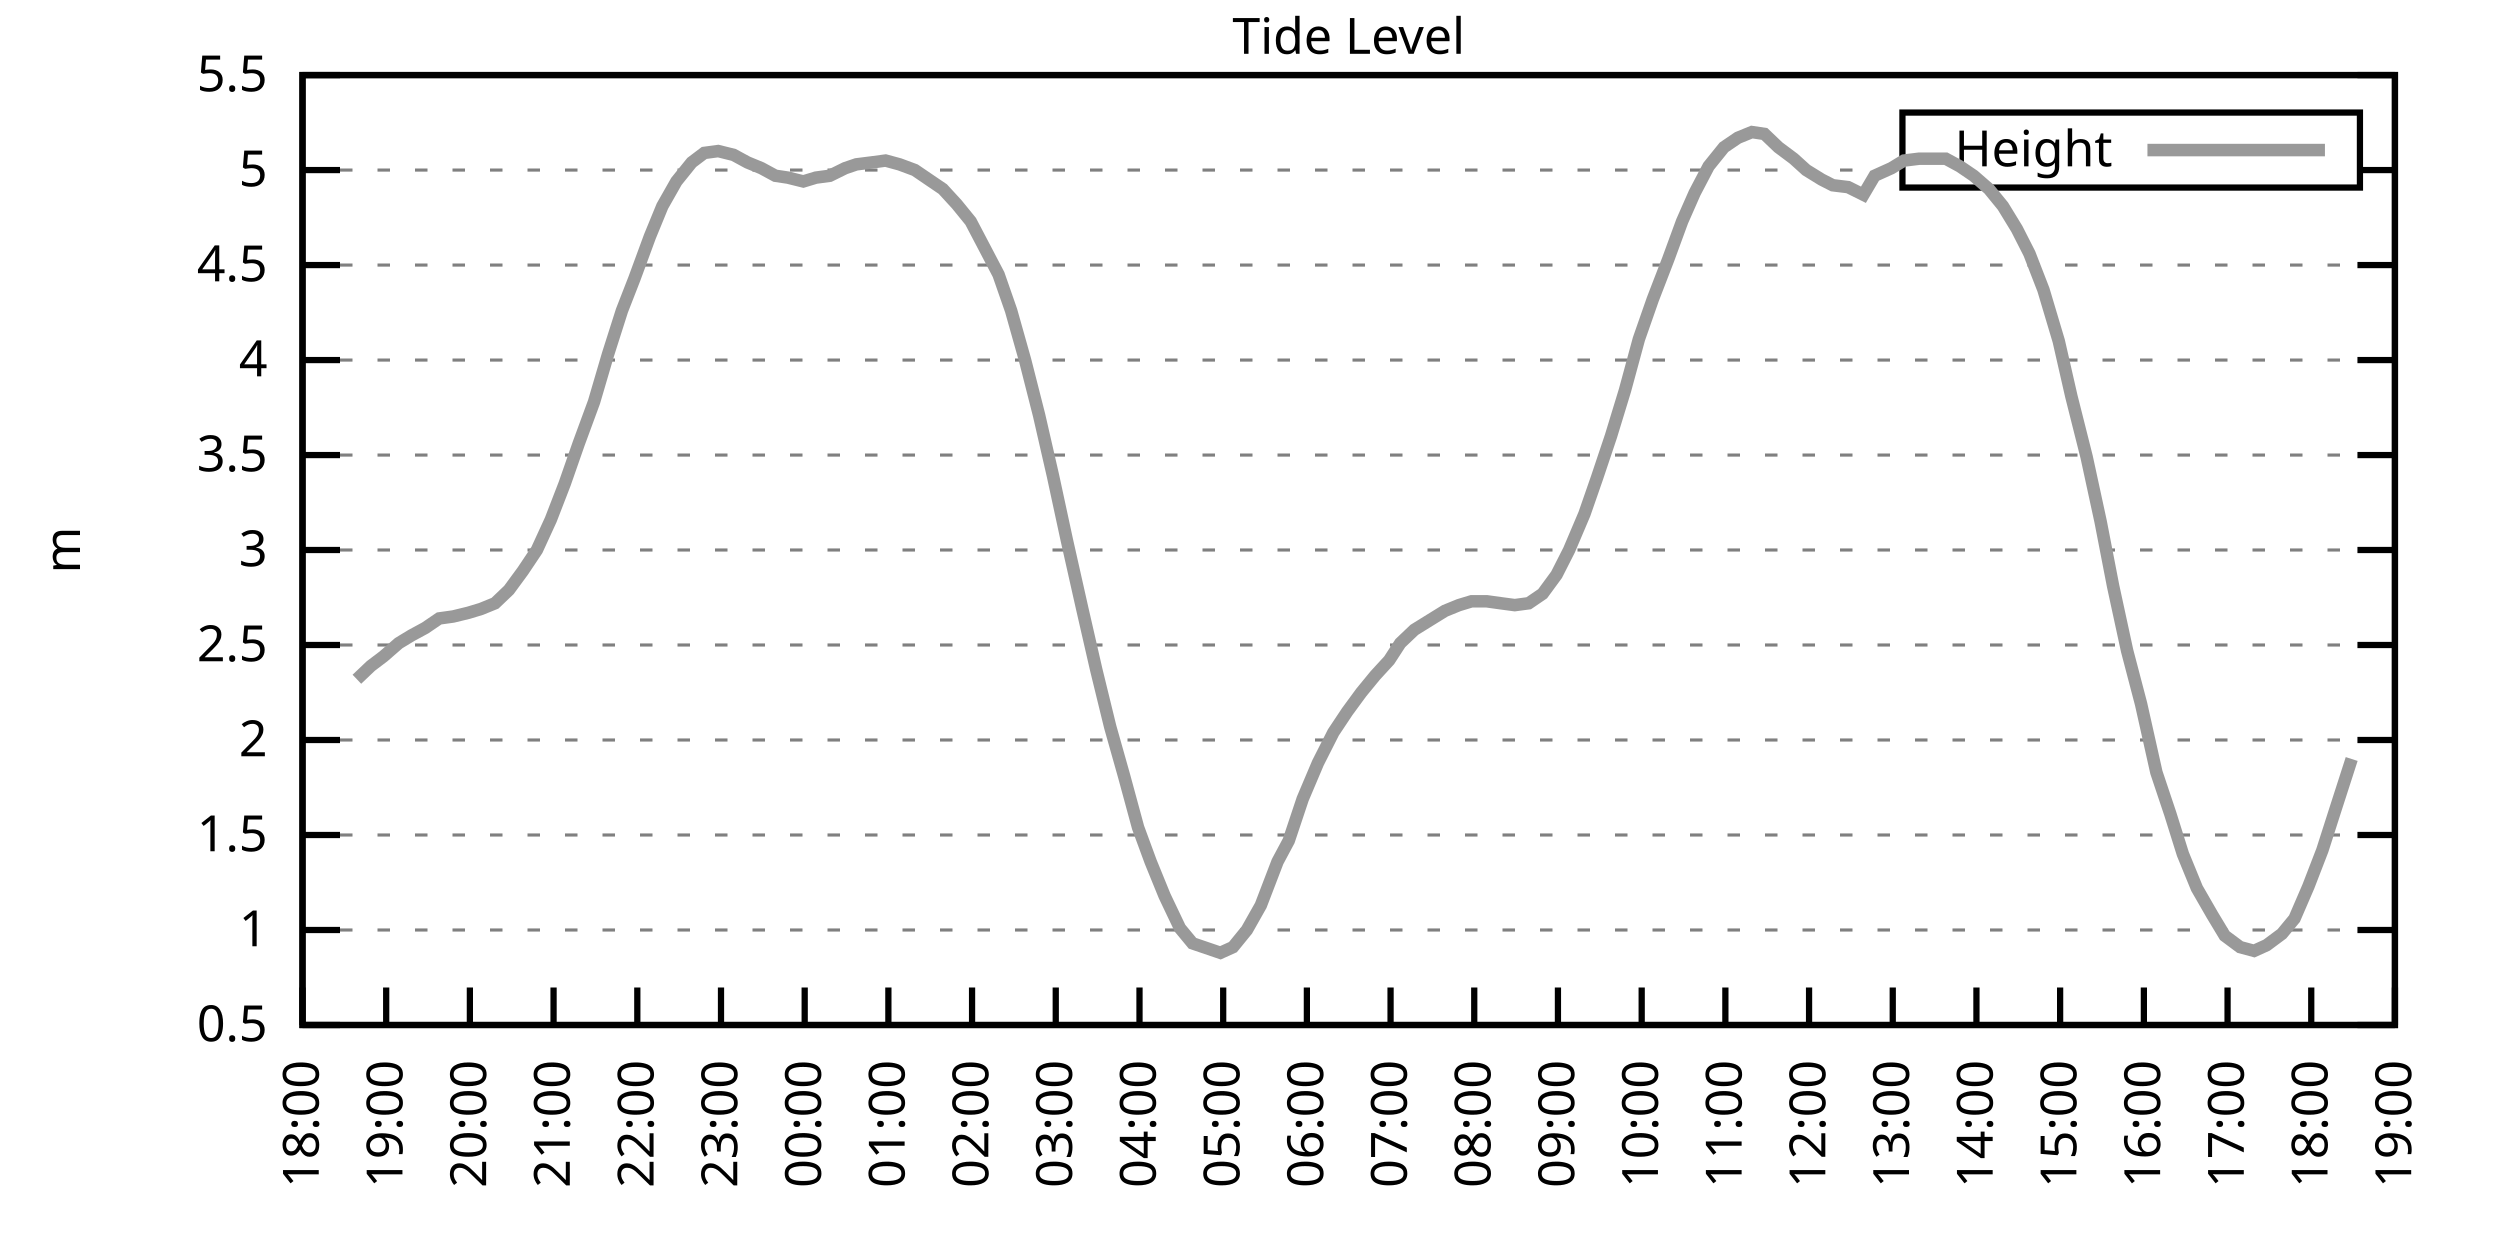
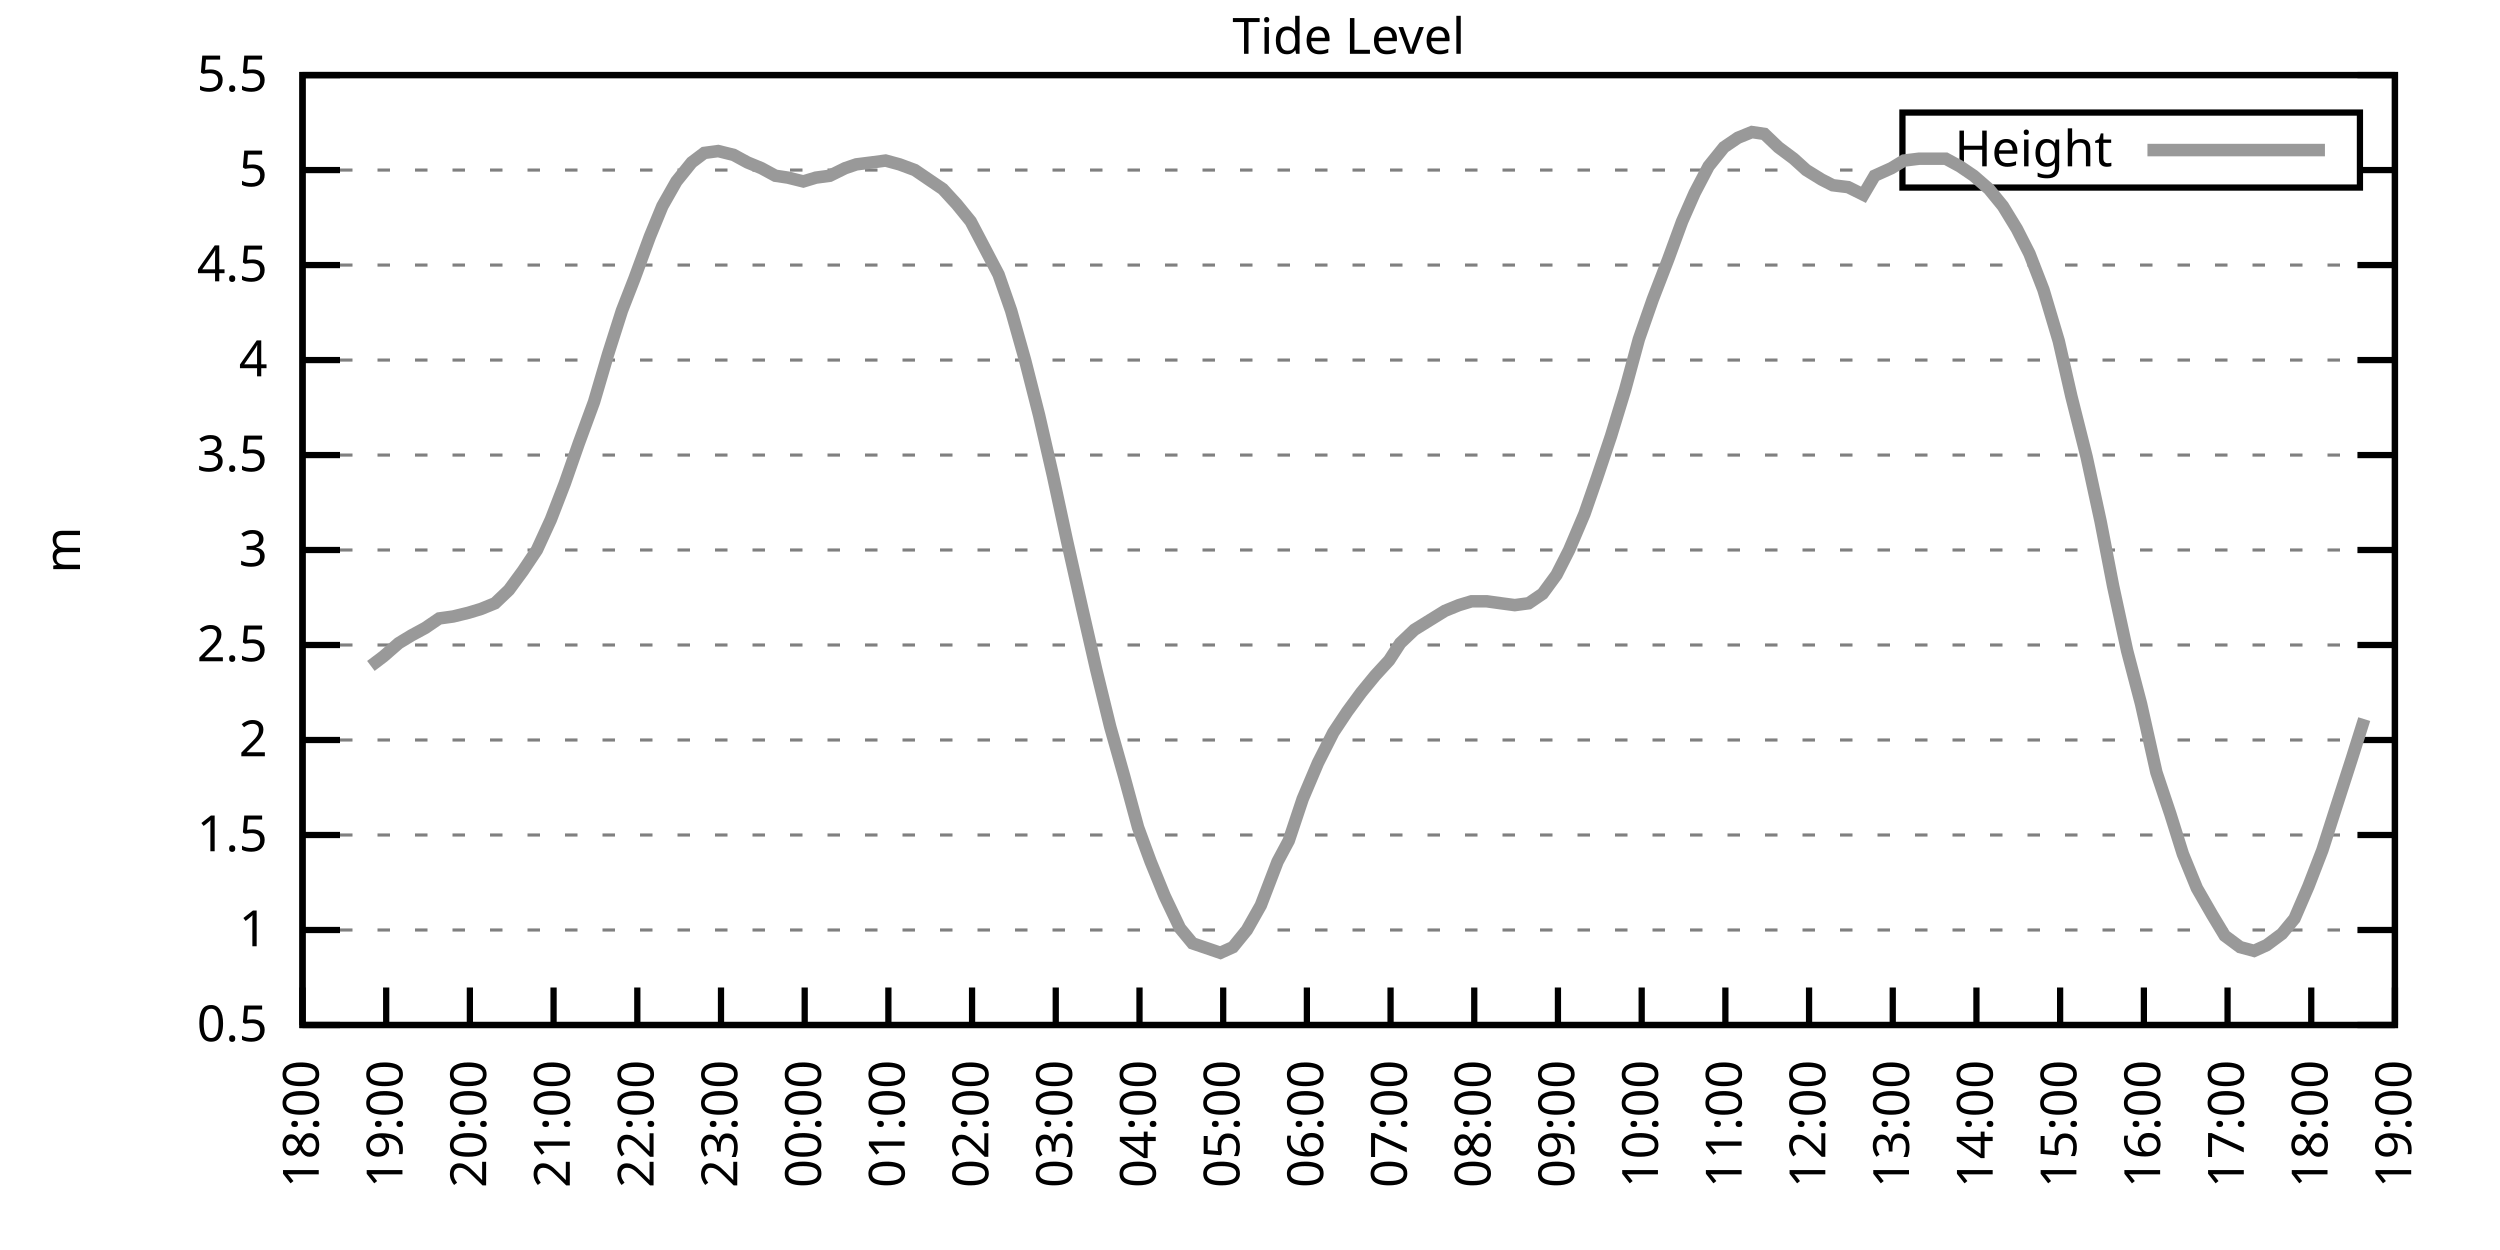
<svg xmlns="http://www.w3.org/2000/svg" xmlns:xlink="http://www.w3.org/1999/xlink" width="400" height="200" viewBox="0 0 400 200">
  <g id="gnuplot_canvas">
    <rect x="0" y="0" width="400" height="200" fill="none" />
    <defs>
      <circle id="gpDot" r="0.5" stroke-width="0.5" stroke="currentColor" />
      <path id="gpPt0" stroke-width="0.333" stroke="currentColor" d="M-1,0 h2 M0,-1 v2" />
      <path id="gpPt1" stroke-width="0.333" stroke="currentColor" d="M-1,-1 L1,1 M1,-1 L-1,1" />
      <path id="gpPt2" stroke-width="0.333" stroke="currentColor" d="M-1,0 L1,0 M0,-1 L0,1 M-1,-1 L1,1 M-1,1 L1,-1" />
      <rect id="gpPt3" stroke-width="0.333" stroke="currentColor" x="-1" y="-1" width="2" height="2" />
      <rect id="gpPt4" stroke-width="0.333" stroke="currentColor" fill="currentColor" x="-1" y="-1" width="2" height="2" />
      <circle id="gpPt5" stroke-width="0.333" stroke="currentColor" cx="0" cy="0" r="1" />
      <use xlink:href="#gpPt5" id="gpPt6" fill="currentColor" stroke="none" />
      <path id="gpPt7" stroke-width="0.333" stroke="currentColor" d="M0,-1.33 L-1.33,0.67 L1.33,0.67 z" />
      <use xlink:href="#gpPt7" id="gpPt8" fill="currentColor" stroke="none" />
      <use xlink:href="#gpPt7" id="gpPt9" stroke="currentColor" transform="rotate(180)" />
      <use xlink:href="#gpPt9" id="gpPt10" fill="currentColor" stroke="none" />
      <use xlink:href="#gpPt3" id="gpPt11" stroke="currentColor" transform="rotate(45)" />
      <use xlink:href="#gpPt11" id="gpPt12" fill="currentColor" stroke="none" />
      <path id="gpPt13" stroke-width="0.333" stroke="currentColor" d="M0,1.330 L1.265,0.411 L0.782,-1.067 L-0.782,-1.076 L-1.265,0.411 z" />
      <use xlink:href="#gpPt13" id="gpPt14" fill="currentColor" stroke="none" />
      <filter id="textbox" filterUnits="objectBoundingBox" x="0" y="0" height="1" width="1">
        <feFlood flood-color="white" flood-opacity="1" result="bgnd" />
        <feComposite in="SourceGraphic" in2="bgnd" operator="atop" />
      </filter>
      <filter id="greybox" filterUnits="objectBoundingBox" x="0" y="0" height="1" width="1">
        <feFlood flood-color="lightgrey" flood-opacity="1" result="grey" />
        <feComposite in="SourceGraphic" in2="grey" operator="atop" />
      </filter>
    </defs>
    <g fill="none" color="white" stroke="currentColor" stroke-width="1.00" stroke-linecap="butt" stroke-linejoin="miter">
</g>
    <g fill="none" color="black" stroke="currentColor" stroke-width="1.00" stroke-linecap="butt" stroke-linejoin="miter">
      <g stroke="none" shape-rendering="crispEdges">
        <polygon fill="rgb(255, 255, 255)" points="48.40,164.00 383.18,164.00 383.18,12.02 48.40,12.02 " />
      </g>
    </g>
    <g fill="none" color="black" stroke="currentColor" stroke-width="1.00" stroke-linecap="butt" stroke-linejoin="miter">
</g>
    <g fill="none" color="black" stroke="black" stroke-width="0.50" stroke-linecap="butt" stroke-linejoin="miter">
</g>
    <g fill="none" color="gray" stroke="currentColor" stroke-width="0.50" stroke-linecap="butt" stroke-linejoin="miter">
      <path stroke="gray" stroke-dasharray="2,4" class="gridline" d="M48.40,164.00 L383.19,164.00  " />
    </g>
    <g fill="none" color="gray" stroke="gray" stroke-width="1.00" stroke-linecap="butt" stroke-linejoin="miter">
</g>
    <g fill="none" color="black" stroke="currentColor" stroke-width="1.00" stroke-linecap="butt" stroke-linejoin="miter">
      <path stroke="black" d="M48.40,164.00 L54.40,164.00 M383.19,164.00 L377.19,164.00  " />
      <g transform="translate(42.80,166.60)" stroke="none" fill="black" font-family="Sans" font-size="8.00" text-anchor="end">
        <text>
          <tspan font-family="Sans"> 0.5</tspan>
        </text>
      </g>
    </g>
    <g fill="none" color="black" stroke="currentColor" stroke-width="1.00" stroke-linecap="butt" stroke-linejoin="miter">
</g>
    <g fill="none" color="black" stroke="black" stroke-width="0.50" stroke-linecap="butt" stroke-linejoin="miter">
</g>
    <g fill="none" color="gray" stroke="currentColor" stroke-width="0.50" stroke-linecap="butt" stroke-linejoin="miter">
      <path stroke="gray" stroke-dasharray="2,4" class="gridline" d="M48.40,148.80 L383.19,148.80  " />
    </g>
    <g fill="none" color="gray" stroke="gray" stroke-width="1.00" stroke-linecap="butt" stroke-linejoin="miter">
</g>
    <g fill="none" color="black" stroke="currentColor" stroke-width="1.00" stroke-linecap="butt" stroke-linejoin="miter">
      <path stroke="black" d="M48.40,148.80 L54.40,148.80 M383.19,148.80 L377.19,148.80  " />
      <g transform="translate(42.80,151.40)" stroke="none" fill="black" font-family="Sans" font-size="8.00" text-anchor="end">
        <text>
          <tspan font-family="Sans"> 1</tspan>
        </text>
      </g>
    </g>
    <g fill="none" color="black" stroke="currentColor" stroke-width="1.00" stroke-linecap="butt" stroke-linejoin="miter">
</g>
    <g fill="none" color="black" stroke="black" stroke-width="0.50" stroke-linecap="butt" stroke-linejoin="miter">
</g>
    <g fill="none" color="gray" stroke="currentColor" stroke-width="0.50" stroke-linecap="butt" stroke-linejoin="miter">
      <path stroke="gray" stroke-dasharray="2,4" class="gridline" d="M48.40,133.60 L383.19,133.60  " />
    </g>
    <g fill="none" color="gray" stroke="gray" stroke-width="1.00" stroke-linecap="butt" stroke-linejoin="miter">
</g>
    <g fill="none" color="black" stroke="currentColor" stroke-width="1.00" stroke-linecap="butt" stroke-linejoin="miter">
      <path stroke="black" d="M48.40,133.60 L54.40,133.60 M383.19,133.60 L377.19,133.60  " />
      <g transform="translate(42.80,136.20)" stroke="none" fill="black" font-family="Sans" font-size="8.00" text-anchor="end">
        <text>
          <tspan font-family="Sans"> 1.5</tspan>
        </text>
      </g>
    </g>
    <g fill="none" color="black" stroke="currentColor" stroke-width="1.00" stroke-linecap="butt" stroke-linejoin="miter">
</g>
    <g fill="none" color="black" stroke="black" stroke-width="0.50" stroke-linecap="butt" stroke-linejoin="miter">
</g>
    <g fill="none" color="gray" stroke="currentColor" stroke-width="0.50" stroke-linecap="butt" stroke-linejoin="miter">
      <path stroke="gray" stroke-dasharray="2,4" class="gridline" d="M48.40,118.40 L383.19,118.40  " />
    </g>
    <g fill="none" color="gray" stroke="gray" stroke-width="1.00" stroke-linecap="butt" stroke-linejoin="miter">
</g>
    <g fill="none" color="black" stroke="currentColor" stroke-width="1.00" stroke-linecap="butt" stroke-linejoin="miter">
      <path stroke="black" d="M48.40,118.40 L54.40,118.40 M383.19,118.40 L377.19,118.40  " />
      <g transform="translate(42.80,121.00)" stroke="none" fill="black" font-family="Sans" font-size="8.00" text-anchor="end">
        <text>
          <tspan font-family="Sans"> 2</tspan>
        </text>
      </g>
    </g>
    <g fill="none" color="black" stroke="currentColor" stroke-width="1.00" stroke-linecap="butt" stroke-linejoin="miter">
</g>
    <g fill="none" color="black" stroke="black" stroke-width="0.50" stroke-linecap="butt" stroke-linejoin="miter">
</g>
    <g fill="none" color="gray" stroke="currentColor" stroke-width="0.50" stroke-linecap="butt" stroke-linejoin="miter">
      <path stroke="gray" stroke-dasharray="2,4" class="gridline" d="M48.40,103.20 L383.19,103.20  " />
    </g>
    <g fill="none" color="gray" stroke="gray" stroke-width="1.00" stroke-linecap="butt" stroke-linejoin="miter">
</g>
    <g fill="none" color="black" stroke="currentColor" stroke-width="1.00" stroke-linecap="butt" stroke-linejoin="miter">
      <path stroke="black" d="M48.40,103.20 L54.40,103.20 M383.19,103.20 L377.19,103.20  " />
      <g transform="translate(42.80,105.80)" stroke="none" fill="black" font-family="Sans" font-size="8.00" text-anchor="end">
        <text>
          <tspan font-family="Sans"> 2.5</tspan>
        </text>
      </g>
    </g>
    <g fill="none" color="black" stroke="currentColor" stroke-width="1.00" stroke-linecap="butt" stroke-linejoin="miter">
</g>
    <g fill="none" color="black" stroke="black" stroke-width="0.50" stroke-linecap="butt" stroke-linejoin="miter">
</g>
    <g fill="none" color="gray" stroke="currentColor" stroke-width="0.50" stroke-linecap="butt" stroke-linejoin="miter">
      <path stroke="gray" stroke-dasharray="2,4" class="gridline" d="M48.40,88.00 L383.19,88.00  " />
    </g>
    <g fill="none" color="gray" stroke="gray" stroke-width="1.00" stroke-linecap="butt" stroke-linejoin="miter">
</g>
    <g fill="none" color="black" stroke="currentColor" stroke-width="1.00" stroke-linecap="butt" stroke-linejoin="miter">
      <path stroke="black" d="M48.40,88.00 L54.40,88.00 M383.19,88.00 L377.19,88.00  " />
      <g transform="translate(42.80,90.60)" stroke="none" fill="black" font-family="Sans" font-size="8.00" text-anchor="end">
        <text>
          <tspan font-family="Sans"> 3</tspan>
        </text>
      </g>
    </g>
    <g fill="none" color="black" stroke="currentColor" stroke-width="1.00" stroke-linecap="butt" stroke-linejoin="miter">
</g>
    <g fill="none" color="black" stroke="black" stroke-width="0.50" stroke-linecap="butt" stroke-linejoin="miter">
</g>
    <g fill="none" color="gray" stroke="currentColor" stroke-width="0.50" stroke-linecap="butt" stroke-linejoin="miter">
      <path stroke="gray" stroke-dasharray="2,4" class="gridline" d="M48.40,72.81 L383.19,72.81  " />
    </g>
    <g fill="none" color="gray" stroke="gray" stroke-width="1.00" stroke-linecap="butt" stroke-linejoin="miter">
</g>
    <g fill="none" color="black" stroke="currentColor" stroke-width="1.00" stroke-linecap="butt" stroke-linejoin="miter">
      <path stroke="black" d="M48.40,72.81 L54.40,72.81 M383.19,72.81 L377.19,72.81  " />
      <g transform="translate(42.80,75.41)" stroke="none" fill="black" font-family="Sans" font-size="8.00" text-anchor="end">
        <text>
          <tspan font-family="Sans"> 3.5</tspan>
        </text>
      </g>
    </g>
    <g fill="none" color="black" stroke="currentColor" stroke-width="1.00" stroke-linecap="butt" stroke-linejoin="miter">
</g>
    <g fill="none" color="black" stroke="black" stroke-width="0.50" stroke-linecap="butt" stroke-linejoin="miter">
</g>
    <g fill="none" color="gray" stroke="currentColor" stroke-width="0.50" stroke-linecap="butt" stroke-linejoin="miter">
      <path stroke="gray" stroke-dasharray="2,4" class="gridline" d="M48.40,57.61 L383.19,57.61  " />
    </g>
    <g fill="none" color="gray" stroke="gray" stroke-width="1.00" stroke-linecap="butt" stroke-linejoin="miter">
</g>
    <g fill="none" color="black" stroke="currentColor" stroke-width="1.00" stroke-linecap="butt" stroke-linejoin="miter">
      <path stroke="black" d="M48.40,57.61 L54.40,57.61 M383.19,57.61 L377.19,57.61  " />
      <g transform="translate(42.80,60.21)" stroke="none" fill="black" font-family="Sans" font-size="8.00" text-anchor="end">
        <text>
          <tspan font-family="Sans"> 4</tspan>
        </text>
      </g>
    </g>
    <g fill="none" color="black" stroke="currentColor" stroke-width="1.00" stroke-linecap="butt" stroke-linejoin="miter">
</g>
    <g fill="none" color="black" stroke="black" stroke-width="0.50" stroke-linecap="butt" stroke-linejoin="miter">
</g>
    <g fill="none" color="gray" stroke="currentColor" stroke-width="0.50" stroke-linecap="butt" stroke-linejoin="miter">
      <path stroke="gray" stroke-dasharray="2,4" class="gridline" d="M48.40,42.41 L383.19,42.41  " />
    </g>
    <g fill="none" color="gray" stroke="gray" stroke-width="1.00" stroke-linecap="butt" stroke-linejoin="miter">
</g>
    <g fill="none" color="black" stroke="currentColor" stroke-width="1.00" stroke-linecap="butt" stroke-linejoin="miter">
      <path stroke="black" d="M48.40,42.41 L54.40,42.41 M383.19,42.41 L377.19,42.41  " />
      <g transform="translate(42.80,45.01)" stroke="none" fill="black" font-family="Sans" font-size="8.00" text-anchor="end">
        <text>
          <tspan font-family="Sans"> 4.5</tspan>
        </text>
      </g>
    </g>
    <g fill="none" color="black" stroke="currentColor" stroke-width="1.00" stroke-linecap="butt" stroke-linejoin="miter">
</g>
    <g fill="none" color="black" stroke="black" stroke-width="0.50" stroke-linecap="butt" stroke-linejoin="miter">
</g>
    <g fill="none" color="gray" stroke="currentColor" stroke-width="0.50" stroke-linecap="butt" stroke-linejoin="miter">
      <path stroke="gray" stroke-dasharray="2,4" class="gridline" d="M48.40,27.21 L304.39,27.21 M377.59,27.21 L383.19,27.21  " />
    </g>
    <g fill="none" color="gray" stroke="gray" stroke-width="1.00" stroke-linecap="butt" stroke-linejoin="miter">
</g>
    <g fill="none" color="black" stroke="currentColor" stroke-width="1.00" stroke-linecap="butt" stroke-linejoin="miter">
      <path stroke="black" d="M48.40,27.21 L54.40,27.21 M383.19,27.21 L377.19,27.21  " />
      <g transform="translate(42.80,29.81)" stroke="none" fill="black" font-family="Sans" font-size="8.00" text-anchor="end">
        <text>
          <tspan font-family="Sans"> 5</tspan>
        </text>
      </g>
    </g>
    <g fill="none" color="black" stroke="currentColor" stroke-width="1.00" stroke-linecap="butt" stroke-linejoin="miter">
</g>
    <g fill="none" color="black" stroke="black" stroke-width="0.50" stroke-linecap="butt" stroke-linejoin="miter">
</g>
    <g fill="none" color="gray" stroke="currentColor" stroke-width="0.50" stroke-linecap="butt" stroke-linejoin="miter">
      <path stroke="gray" stroke-dasharray="2,4" class="gridline" d="M48.40,12.01 L383.19,12.01  " />
    </g>
    <g fill="none" color="gray" stroke="gray" stroke-width="1.00" stroke-linecap="butt" stroke-linejoin="miter">
</g>
    <g fill="none" color="black" stroke="currentColor" stroke-width="1.00" stroke-linecap="butt" stroke-linejoin="miter">
      <path stroke="black" d="M48.40,12.01 L54.40,12.01 M383.19,12.01 L377.19,12.01  " />
      <g transform="translate(42.80,14.61)" stroke="none" fill="black" font-family="Sans" font-size="8.00" text-anchor="end">
        <text>
          <tspan font-family="Sans"> 5.5</tspan>
        </text>
      </g>
    </g>
    <g fill="none" color="black" stroke="currentColor" stroke-width="1.00" stroke-linecap="butt" stroke-linejoin="miter">
      <path stroke="black" d="M48.40,164.00 L48.40,158.00  " />
      <g transform="translate(51.00,169.60) rotate(270.00)" stroke="none" fill="black" font-family="Sans" font-size="8.00" text-anchor="end">
        <text>
          <tspan font-family="Sans">18:00</tspan>
        </text>
      </g>
    </g>
    <g fill="none" color="black" stroke="currentColor" stroke-width="1.00" stroke-linecap="butt" stroke-linejoin="miter">
      <path stroke="black" d="M61.79,164.00 L61.79,158.00  " />
      <g transform="translate(64.39,169.60) rotate(270.00)" stroke="none" fill="black" font-family="Sans" font-size="8.00" text-anchor="end">
        <text>
          <tspan font-family="Sans">19:00</tspan>
        </text>
      </g>
    </g>
    <g fill="none" color="black" stroke="currentColor" stroke-width="1.00" stroke-linecap="butt" stroke-linejoin="miter">
      <path stroke="black" d="M75.18,164.00 L75.18,158.00  " />
      <g transform="translate(77.78,169.60) rotate(270.00)" stroke="none" fill="black" font-family="Sans" font-size="8.00" text-anchor="end">
        <text>
          <tspan font-family="Sans">20:00</tspan>
        </text>
      </g>
    </g>
    <g fill="none" color="black" stroke="currentColor" stroke-width="1.00" stroke-linecap="butt" stroke-linejoin="miter">
      <path stroke="black" d="M88.57,164.00 L88.57,158.00  " />
      <g transform="translate(91.17,169.60) rotate(270.00)" stroke="none" fill="black" font-family="Sans" font-size="8.00" text-anchor="end">
        <text>
          <tspan font-family="Sans">21:00</tspan>
        </text>
      </g>
    </g>
    <g fill="none" color="black" stroke="currentColor" stroke-width="1.00" stroke-linecap="butt" stroke-linejoin="miter">
      <path stroke="black" d="M101.97,164.00 L101.97,158.00  " />
      <g transform="translate(104.57,169.60) rotate(270.00)" stroke="none" fill="black" font-family="Sans" font-size="8.00" text-anchor="end">
        <text>
          <tspan font-family="Sans">22:00</tspan>
        </text>
      </g>
    </g>
    <g fill="none" color="black" stroke="currentColor" stroke-width="1.00" stroke-linecap="butt" stroke-linejoin="miter">
      <path stroke="black" d="M115.36,164.00 L115.36,158.00  " />
      <g transform="translate(117.96,169.60) rotate(270.00)" stroke="none" fill="black" font-family="Sans" font-size="8.00" text-anchor="end">
        <text>
          <tspan font-family="Sans">23:00</tspan>
        </text>
      </g>
    </g>
    <g fill="none" color="black" stroke="currentColor" stroke-width="1.00" stroke-linecap="butt" stroke-linejoin="miter">
      <path stroke="black" d="M128.75,164.00 L128.75,158.00  " />
      <g transform="translate(131.35,169.60) rotate(270.00)" stroke="none" fill="black" font-family="Sans" font-size="8.00" text-anchor="end">
        <text>
          <tspan font-family="Sans">00:00</tspan>
        </text>
      </g>
    </g>
    <g fill="none" color="black" stroke="currentColor" stroke-width="1.00" stroke-linecap="butt" stroke-linejoin="miter">
      <path stroke="black" d="M142.14,164.00 L142.14,158.00  " />
      <g transform="translate(144.74,169.60) rotate(270.00)" stroke="none" fill="black" font-family="Sans" font-size="8.00" text-anchor="end">
        <text>
          <tspan font-family="Sans">01:00</tspan>
        </text>
      </g>
    </g>
    <g fill="none" color="black" stroke="currentColor" stroke-width="1.00" stroke-linecap="butt" stroke-linejoin="miter">
      <path stroke="black" d="M155.53,164.00 L155.53,158.00  " />
      <g transform="translate(158.13,169.60) rotate(270.00)" stroke="none" fill="black" font-family="Sans" font-size="8.00" text-anchor="end">
        <text>
          <tspan font-family="Sans">02:00</tspan>
        </text>
      </g>
    </g>
    <g fill="none" color="black" stroke="currentColor" stroke-width="1.00" stroke-linecap="butt" stroke-linejoin="miter">
      <path stroke="black" d="M168.92,164.00 L168.92,158.00  " />
      <g transform="translate(171.52,169.60) rotate(270.00)" stroke="none" fill="black" font-family="Sans" font-size="8.00" text-anchor="end">
        <text>
          <tspan font-family="Sans">03:00</tspan>
        </text>
      </g>
    </g>
    <g fill="none" color="black" stroke="currentColor" stroke-width="1.00" stroke-linecap="butt" stroke-linejoin="miter">
      <path stroke="black" d="M182.32,164.00 L182.32,158.00  " />
      <g transform="translate(184.92,169.60) rotate(270.00)" stroke="none" fill="black" font-family="Sans" font-size="8.00" text-anchor="end">
        <text>
          <tspan font-family="Sans">04:00</tspan>
        </text>
      </g>
    </g>
    <g fill="none" color="black" stroke="currentColor" stroke-width="1.00" stroke-linecap="butt" stroke-linejoin="miter">
      <path stroke="black" d="M195.71,164.00 L195.71,158.00  " />
      <g transform="translate(198.31,169.60) rotate(270.00)" stroke="none" fill="black" font-family="Sans" font-size="8.00" text-anchor="end">
        <text>
          <tspan font-family="Sans">05:00</tspan>
        </text>
      </g>
    </g>
    <g fill="none" color="black" stroke="currentColor" stroke-width="1.00" stroke-linecap="butt" stroke-linejoin="miter">
      <path stroke="black" d="M209.10,164.00 L209.10,158.00  " />
      <g transform="translate(211.70,169.60) rotate(270.00)" stroke="none" fill="black" font-family="Sans" font-size="8.00" text-anchor="end">
        <text>
          <tspan font-family="Sans">06:00</tspan>
        </text>
      </g>
    </g>
    <g fill="none" color="black" stroke="currentColor" stroke-width="1.00" stroke-linecap="butt" stroke-linejoin="miter">
      <path stroke="black" d="M222.49,164.00 L222.49,158.00  " />
      <g transform="translate(225.09,169.60) rotate(270.00)" stroke="none" fill="black" font-family="Sans" font-size="8.00" text-anchor="end">
        <text>
          <tspan font-family="Sans">07:00</tspan>
        </text>
      </g>
    </g>
    <g fill="none" color="black" stroke="currentColor" stroke-width="1.00" stroke-linecap="butt" stroke-linejoin="miter">
      <path stroke="black" d="M235.88,164.00 L235.88,158.00  " />
      <g transform="translate(238.48,169.60) rotate(270.00)" stroke="none" fill="black" font-family="Sans" font-size="8.00" text-anchor="end">
        <text>
          <tspan font-family="Sans">08:00</tspan>
        </text>
      </g>
    </g>
    <g fill="none" color="black" stroke="currentColor" stroke-width="1.00" stroke-linecap="butt" stroke-linejoin="miter">
      <path stroke="black" d="M249.27,164.00 L249.27,158.00  " />
      <g transform="translate(251.87,169.60) rotate(270.00)" stroke="none" fill="black" font-family="Sans" font-size="8.00" text-anchor="end">
        <text>
          <tspan font-family="Sans">09:00</tspan>
        </text>
      </g>
    </g>
    <g fill="none" color="black" stroke="currentColor" stroke-width="1.00" stroke-linecap="butt" stroke-linejoin="miter">
      <path stroke="black" d="M262.67,164.00 L262.67,158.00  " />
      <g transform="translate(265.27,169.60) rotate(270.00)" stroke="none" fill="black" font-family="Sans" font-size="8.00" text-anchor="end">
        <text>
          <tspan font-family="Sans">10:00</tspan>
        </text>
      </g>
    </g>
    <g fill="none" color="black" stroke="currentColor" stroke-width="1.00" stroke-linecap="butt" stroke-linejoin="miter">
      <path stroke="black" d="M276.06,164.00 L276.06,158.00  " />
      <g transform="translate(278.66,169.60) rotate(270.00)" stroke="none" fill="black" font-family="Sans" font-size="8.00" text-anchor="end">
        <text>
          <tspan font-family="Sans">11:00</tspan>
        </text>
      </g>
    </g>
    <g fill="none" color="black" stroke="currentColor" stroke-width="1.00" stroke-linecap="butt" stroke-linejoin="miter">
      <path stroke="black" d="M289.45,164.00 L289.45,158.00  " />
      <g transform="translate(292.05,169.60) rotate(270.00)" stroke="none" fill="black" font-family="Sans" font-size="8.00" text-anchor="end">
        <text>
          <tspan font-family="Sans">12:00</tspan>
        </text>
      </g>
    </g>
    <g fill="none" color="black" stroke="currentColor" stroke-width="1.00" stroke-linecap="butt" stroke-linejoin="miter">
      <path stroke="black" d="M302.84,164.00 L302.84,158.00  " />
      <g transform="translate(305.44,169.60) rotate(270.00)" stroke="none" fill="black" font-family="Sans" font-size="8.00" text-anchor="end">
        <text>
          <tspan font-family="Sans">13:00</tspan>
        </text>
      </g>
    </g>
    <g fill="none" color="black" stroke="currentColor" stroke-width="1.00" stroke-linecap="butt" stroke-linejoin="miter">
      <path stroke="black" d="M316.23,164.00 L316.23,158.00  " />
      <g transform="translate(318.83,169.60) rotate(270.00)" stroke="none" fill="black" font-family="Sans" font-size="8.00" text-anchor="end">
        <text>
          <tspan font-family="Sans">14:00</tspan>
        </text>
      </g>
    </g>
    <g fill="none" color="black" stroke="currentColor" stroke-width="1.00" stroke-linecap="butt" stroke-linejoin="miter">
      <path stroke="black" d="M329.62,164.00 L329.62,158.00  " />
      <g transform="translate(332.22,169.60) rotate(270.00)" stroke="none" fill="black" font-family="Sans" font-size="8.00" text-anchor="end">
        <text>
          <tspan font-family="Sans">15:00</tspan>
        </text>
      </g>
    </g>
    <g fill="none" color="black" stroke="currentColor" stroke-width="1.00" stroke-linecap="butt" stroke-linejoin="miter">
      <path stroke="black" d="M343.02,164.00 L343.02,158.00  " />
      <g transform="translate(345.62,169.60) rotate(270.00)" stroke="none" fill="black" font-family="Sans" font-size="8.00" text-anchor="end">
        <text>
          <tspan font-family="Sans">16:00</tspan>
        </text>
      </g>
    </g>
    <g fill="none" color="black" stroke="currentColor" stroke-width="1.00" stroke-linecap="butt" stroke-linejoin="miter">
      <path stroke="black" d="M356.41,164.00 L356.41,158.00  " />
      <g transform="translate(359.01,169.60) rotate(270.00)" stroke="none" fill="black" font-family="Sans" font-size="8.00" text-anchor="end">
        <text>
          <tspan font-family="Sans">17:00</tspan>
        </text>
      </g>
    </g>
    <g fill="none" color="black" stroke="currentColor" stroke-width="1.00" stroke-linecap="butt" stroke-linejoin="miter">
      <path stroke="black" d="M369.80,164.00 L369.80,158.00  " />
      <g transform="translate(372.40,169.60) rotate(270.00)" stroke="none" fill="black" font-family="Sans" font-size="8.00" text-anchor="end">
        <text>
          <tspan font-family="Sans">18:00</tspan>
        </text>
      </g>
    </g>
    <g fill="none" color="black" stroke="currentColor" stroke-width="1.00" stroke-linecap="butt" stroke-linejoin="miter">
      <path stroke="black" d="M383.19,164.00 L383.19,158.00  " />
      <g transform="translate(385.79,169.60) rotate(270.00)" stroke="none" fill="black" font-family="Sans" font-size="8.00" text-anchor="end">
        <text>
          <tspan font-family="Sans">19:00</tspan>
        </text>
      </g>
    </g>
    <g fill="none" color="black" stroke="currentColor" stroke-width="1.00" stroke-linecap="butt" stroke-linejoin="miter">
</g>
    <g fill="none" color="black" stroke="currentColor" stroke-width="1.00" stroke-linecap="butt" stroke-linejoin="miter">
      <path stroke="black" d="M48.40,12.01 L48.40,164.00 L383.19,164.00 L383.19,12.01 L48.40,12.01 Z  " />
    </g>
    <g fill="none" color="black" stroke="currentColor" stroke-width="1.00" stroke-linecap="butt" stroke-linejoin="miter">
</g>
    <g fill="none" color="black" stroke="currentColor" stroke-width="1.00" stroke-linecap="butt" stroke-linejoin="miter">
      <path stroke="black" d="M304.39,30.01 L304.39,18.01 L377.59,18.01 L377.59,30.01 L304.39,30.01 Z  " />
    </g>
    <g id="Tide_level_plot_1">
      <g fill="none" color="white" stroke="black" stroke-width="2.00" stroke-linecap="butt" stroke-linejoin="miter">
</g>
      <g fill="none" color="black" stroke="currentColor" stroke-width="2.00" stroke-linecap="butt" stroke-linejoin="miter">
        <g transform="translate(337.99,26.61)" stroke="none" fill="black" font-family="Sans" font-size="8.00" text-anchor="end">
          <text>
            <tspan font-family="Sans">Height</tspan>
          </text>
        </g>
      </g>
      <g fill="none" color="black" stroke="currentColor" stroke-width="2.00" stroke-linecap="butt" stroke-linejoin="miter">
-         <path stroke="rgb(153, 153, 153)" d="M343.59,24.01 L371.99,24.01 M57.10,108.68 L59.34,106.55 L61.35,105.03 L63.80,102.90 L65.81,101.68 L68.04,100.47   L70.27,98.95 L72.50,98.64 L74.96,98.04 L76.97,97.43 L79.20,96.52 L81.43,94.39 L83.66,91.35 L85.90,88.00   L88.13,83.14 L90.36,77.37 L92.59,70.98 L95.05,64.29 L97.28,56.70 L99.51,49.70 L101.52,44.54 L103.98,37.85   L105.98,32.98 L108.22,29.03 L110.67,25.99 L112.68,24.47 L114.91,24.17 L117.37,24.78 L119.60,25.99 L121.83,26.91   L124.06,28.12 L126.07,28.42 L128.53,29.03 L130.54,28.42 L132.77,28.12 L135.22,26.91 L137.01,26.30 L139.46,25.99   L141.69,25.69 L143.93,26.30 L146.38,27.21 L148.61,28.73 L150.85,30.25 L153.08,32.68 L155.31,35.42 L157.54,39.67   L159.77,43.93 L161.78,49.70 L164.01,57.61 L166.25,66.42 L168.48,76.15 L170.71,86.49 L173.17,97.43 L175.40,107.16   L177.63,116.28 L179.86,124.18 L182.09,132.39 L184.10,137.86 L186.33,143.33 L188.79,148.50 L190.80,150.93 L195.26,152.45   L197.27,151.54 L199.50,148.80 L201.73,144.85 L204.41,137.86 L206.20,134.51 L208.43,127.83 L210.88,122.05 L213.34,117.19   L215.57,113.84 L217.80,110.80 L220.04,108.07 L222.27,105.64 L224.05,102.90 L226.29,100.77 L228.74,99.25 L231.20,97.73   L233.43,96.82 L235.44,96.21 L237.89,96.21 L240.12,96.52 L242.36,96.82 L244.59,96.52 L246.82,95.00 L249.05,91.96   L251.06,88.00 L253.51,82.23 L255.52,76.45 L257.76,69.77 L259.99,62.47 L262.22,54.26 L264.45,47.88 L266.91,41.50   L269.14,35.42 L271.15,30.86 L273.38,26.60 L275.83,23.56 L278.07,22.04 L280.30,21.13 L282.31,21.43 L284.54,23.56   L286.99,25.39 L289.00,27.21 L291.46,28.73 L293.24,29.64 L295.70,29.94 L298.15,31.16 L299.94,28.12 L302.62,26.91   L304.63,25.69 L307.08,25.39 L309.09,25.39 L311.32,25.39 L313.55,26.60 L315.79,28.12 L318.24,30.25 L320.47,32.98   L322.70,36.63 L324.71,40.58 L326.95,46.36 L329.40,54.57 L331.41,63.38 L333.86,73.11 L336.10,83.45 L338.10,93.78   L340.34,104.12 L342.57,112.63 L345.02,123.57 L347.26,130.26 L349.26,136.64 L351.50,142.11 L353.95,146.37 L355.96,149.71   L358.42,151.54 L360.65,152.14 L362.66,151.23 L365.11,149.41 L367.12,146.98 L369.35,141.81 L371.58,136.03 L373.82,129.04   L376.27,121.44  " />
+         <path stroke="rgb(153, 153, 153)" d="M343.59,24.01 L371.99,24.01 M59.34,106.55 L61.35,105.03 L63.80,102.90 L65.81,101.68 L68.04,100.47 L70.27,98.95   L72.50,98.64 L74.96,98.04 L76.97,97.43 L79.20,96.52 L81.43,94.39 L83.66,91.35 L85.90,88.00 L88.13,83.14   L90.36,77.37 L92.59,70.98 L95.05,64.29 L97.28,56.70 L99.51,49.70 L101.52,44.54 L103.98,37.85 L105.98,32.98   L108.22,29.03 L110.67,25.99 L112.68,24.47 L114.91,24.17 L117.37,24.78 L119.60,25.99 L121.83,26.91 L124.06,28.12   L126.07,28.42 L128.53,29.03 L130.54,28.42 L132.77,28.12 L135.22,26.91 L137.01,26.30 L139.46,25.99 L141.69,25.69   L143.93,26.30 L146.38,27.21 L148.61,28.73 L150.85,30.25 L153.08,32.68 L155.31,35.42 L157.54,39.67 L159.77,43.93   L161.78,49.70 L164.01,57.61 L166.25,66.42 L168.48,76.15 L170.71,86.49 L173.17,97.43 L175.40,107.16 L177.63,116.28   L179.86,124.18 L182.09,132.39 L184.10,137.86 L186.33,143.33 L188.79,148.50 L190.80,150.93 L195.26,152.45 L197.27,151.54   L199.50,148.80 L201.73,144.85 L204.41,137.86 L206.20,134.51 L208.43,127.83 L210.88,122.05 L213.34,117.19 L215.57,113.84   L217.80,110.80 L220.04,108.07 L222.27,105.64 L224.05,102.90 L226.29,100.77 L228.74,99.25 L231.20,97.73 L233.43,96.82   L235.44,96.21 L237.89,96.21 L240.12,96.52 L242.36,96.82 L244.59,96.52 L246.82,95.00 L249.05,91.96 L251.06,88.00   L253.51,82.23 L255.52,76.45 L257.76,69.77 L259.99,62.47 L262.22,54.26 L264.45,47.88 L266.91,41.50 L269.14,35.42   L271.15,30.86 L273.38,26.60 L275.83,23.56 L278.07,22.04 L280.30,21.13 L282.31,21.43 L284.54,23.56 L286.99,25.39   L289.00,27.21 L291.46,28.73 L293.24,29.64 L295.70,29.94 L298.15,31.16 L299.94,28.12 L302.62,26.91 L304.63,25.69   L307.08,25.39 L309.09,25.39 L311.32,25.39 L313.55,26.60 L315.79,28.12 L318.24,30.25 L320.47,32.98 L322.70,36.63   L324.71,40.58 L326.95,46.36 L329.40,54.57 L331.41,63.38 L333.86,73.11 L336.10,83.45 L338.10,93.78 L340.34,104.12   L342.57,112.63 L345.02,123.57 L347.26,130.26 L349.26,136.64 L351.50,142.11 L353.95,146.37 L355.96,149.71 L358.42,151.54   L360.65,152.14 L362.66,151.23 L365.11,149.41 L367.12,146.98 L369.35,141.81 L371.58,136.03 L373.82,129.04 L376.27,121.44   L378.28,115.06  " />
      </g>
    </g>
    <g fill="none" color="black" stroke="currentColor" stroke-width="2.00" stroke-linecap="butt" stroke-linejoin="miter">
</g>
    <g fill="none" color="black" stroke="black" stroke-width="1.00" stroke-linecap="butt" stroke-linejoin="miter">
</g>
    <g fill="none" color="black" stroke="currentColor" stroke-width="1.00" stroke-linecap="butt" stroke-linejoin="miter">
      <path stroke="black" d="M48.40,12.01 L48.40,164.00 L383.19,164.00 L383.19,12.01 L48.40,12.01 Z  " />
      <g transform="translate(12.80,88.01) rotate(270.00)" stroke="none" fill="black" font-family="Sans" font-size="8.00" text-anchor="middle">
        <text>
          <tspan font-family="Sans">m</tspan>
        </text>
      </g>
    </g>
    <g fill="none" color="black" stroke="currentColor" stroke-width="1.00" stroke-linecap="butt" stroke-linejoin="miter">
</g>
    <g fill="none" color="black" stroke="currentColor" stroke-width="1.00" stroke-linecap="butt" stroke-linejoin="miter">
      <g transform="translate(215.79,8.61)" stroke="none" fill="black" font-family="Sans" font-size="8.00" text-anchor="middle">
        <text>
          <tspan font-family="Sans">Tide Level</tspan>
        </text>
      </g>
    </g>
    <g fill="none" color="black" stroke="currentColor" stroke-width="1.00" stroke-linecap="butt" stroke-linejoin="miter">
</g>
  </g>
</svg>
